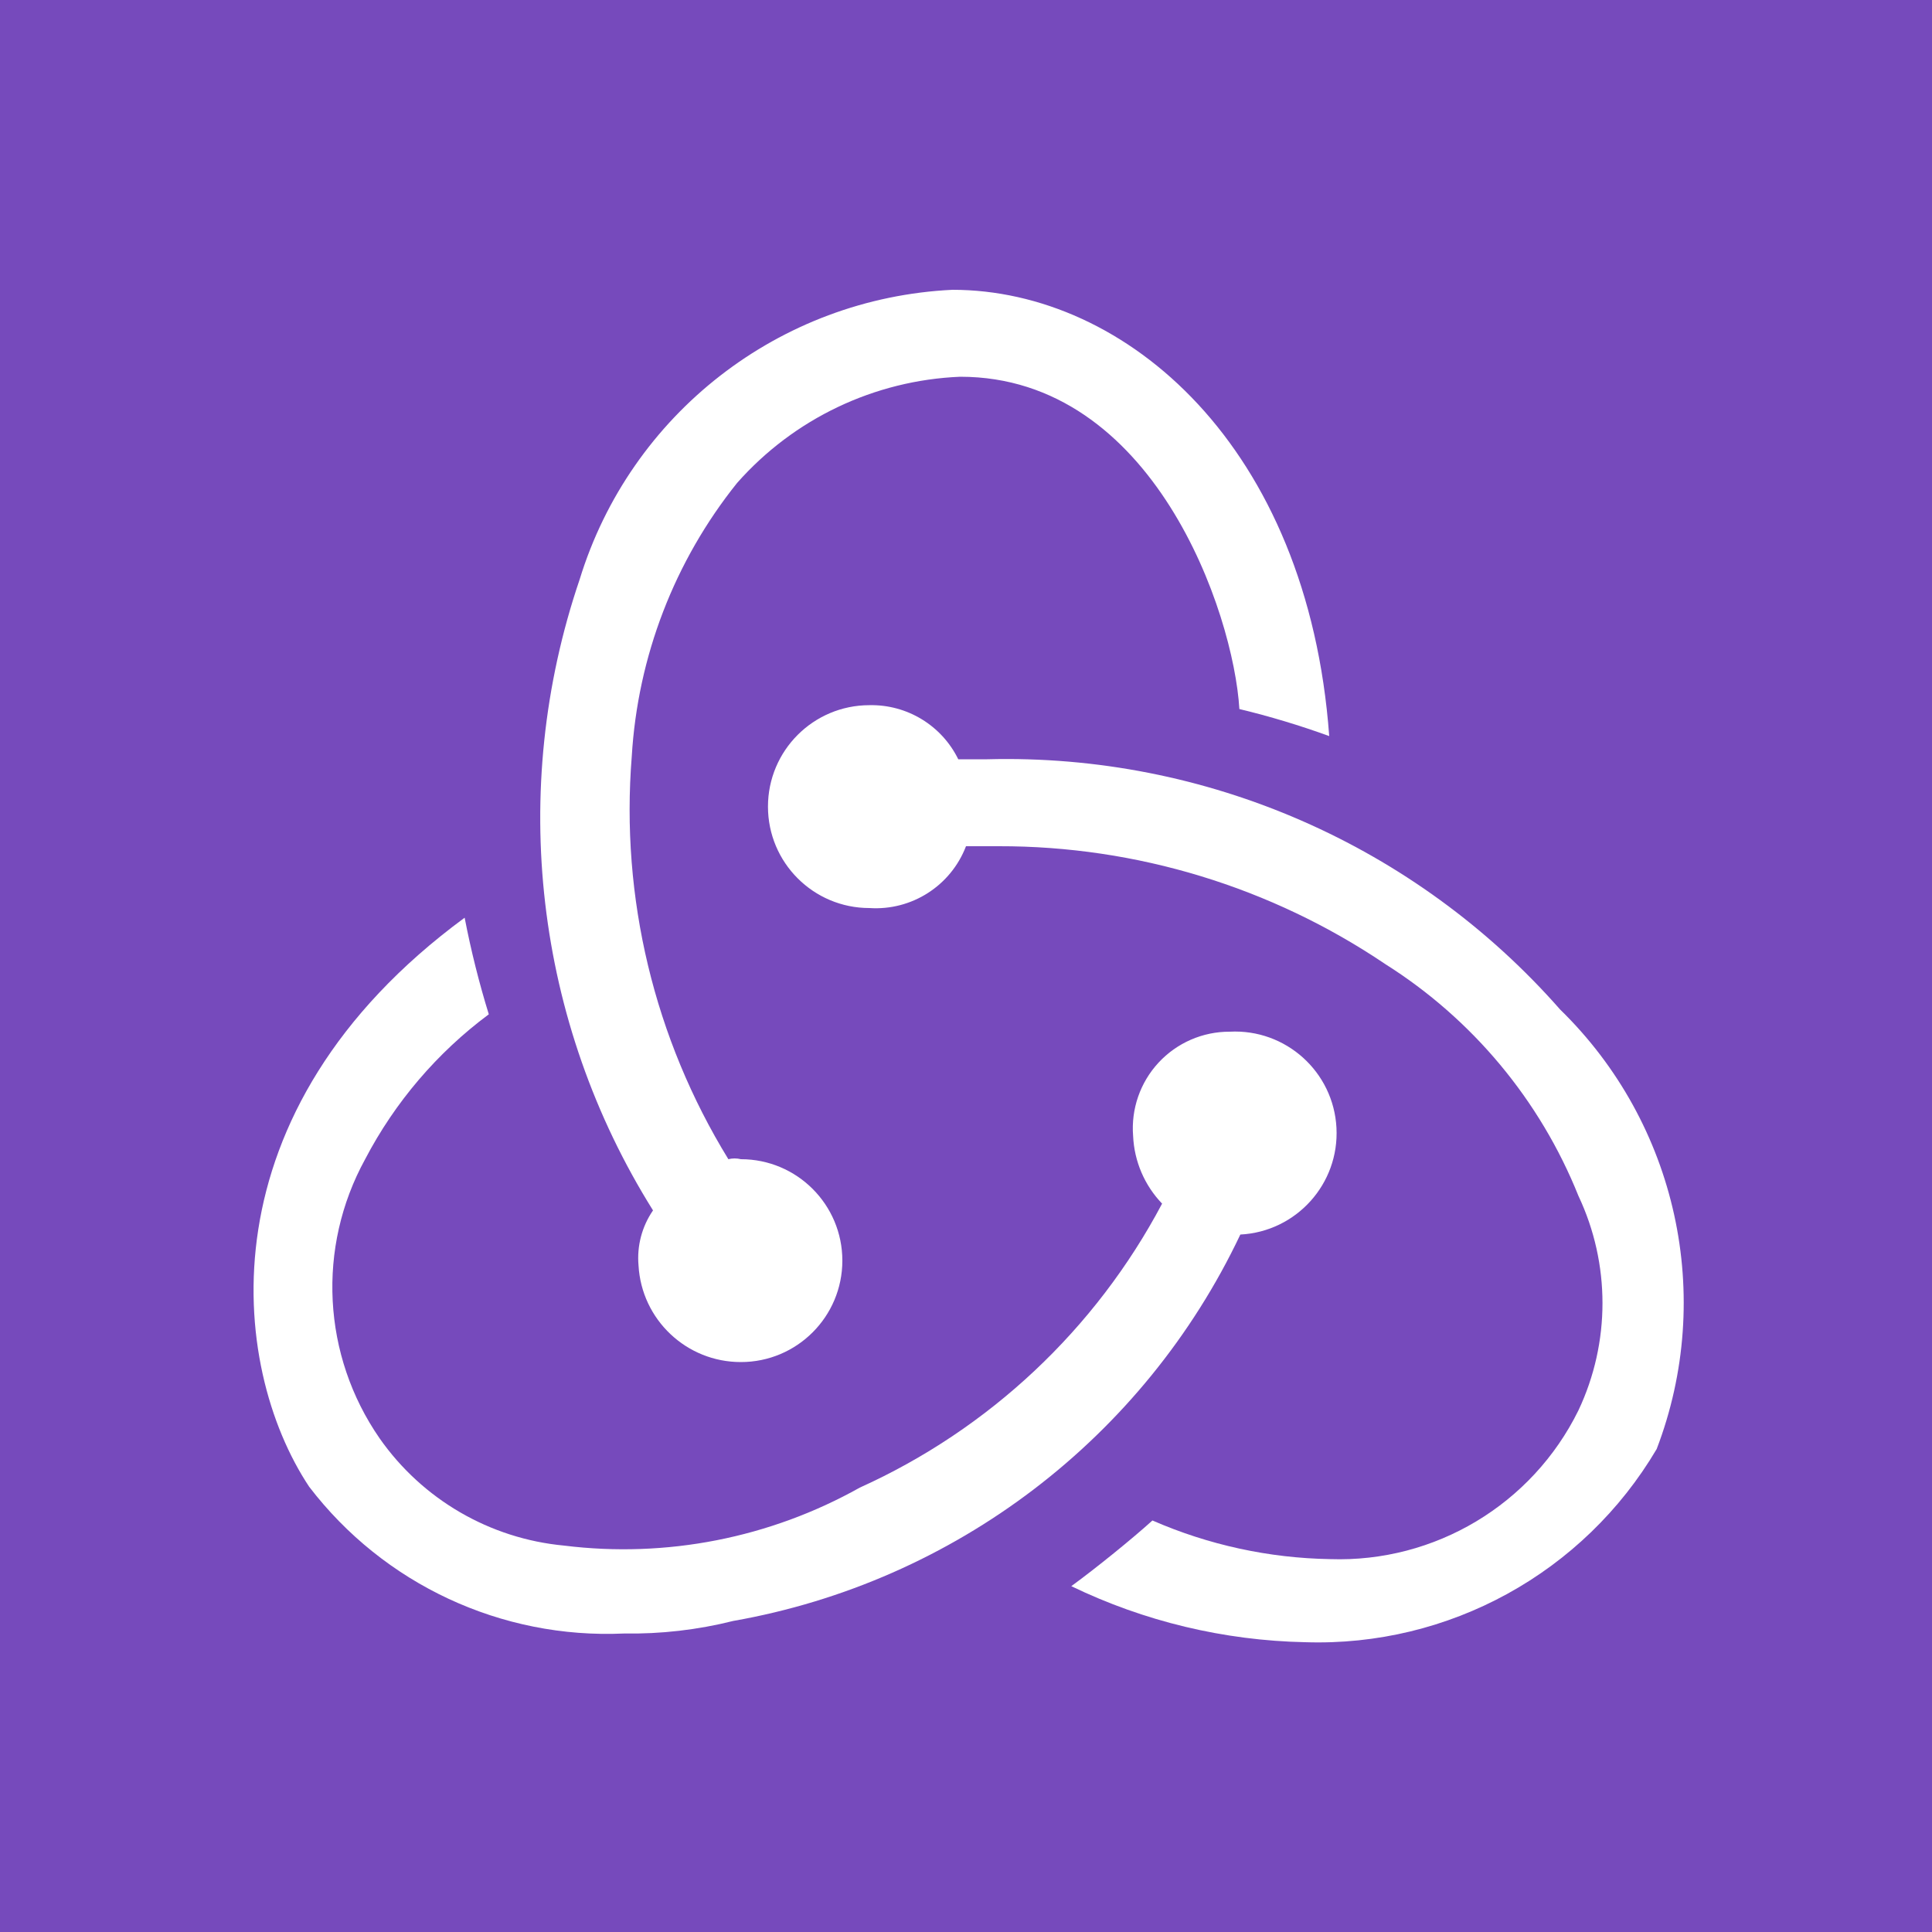
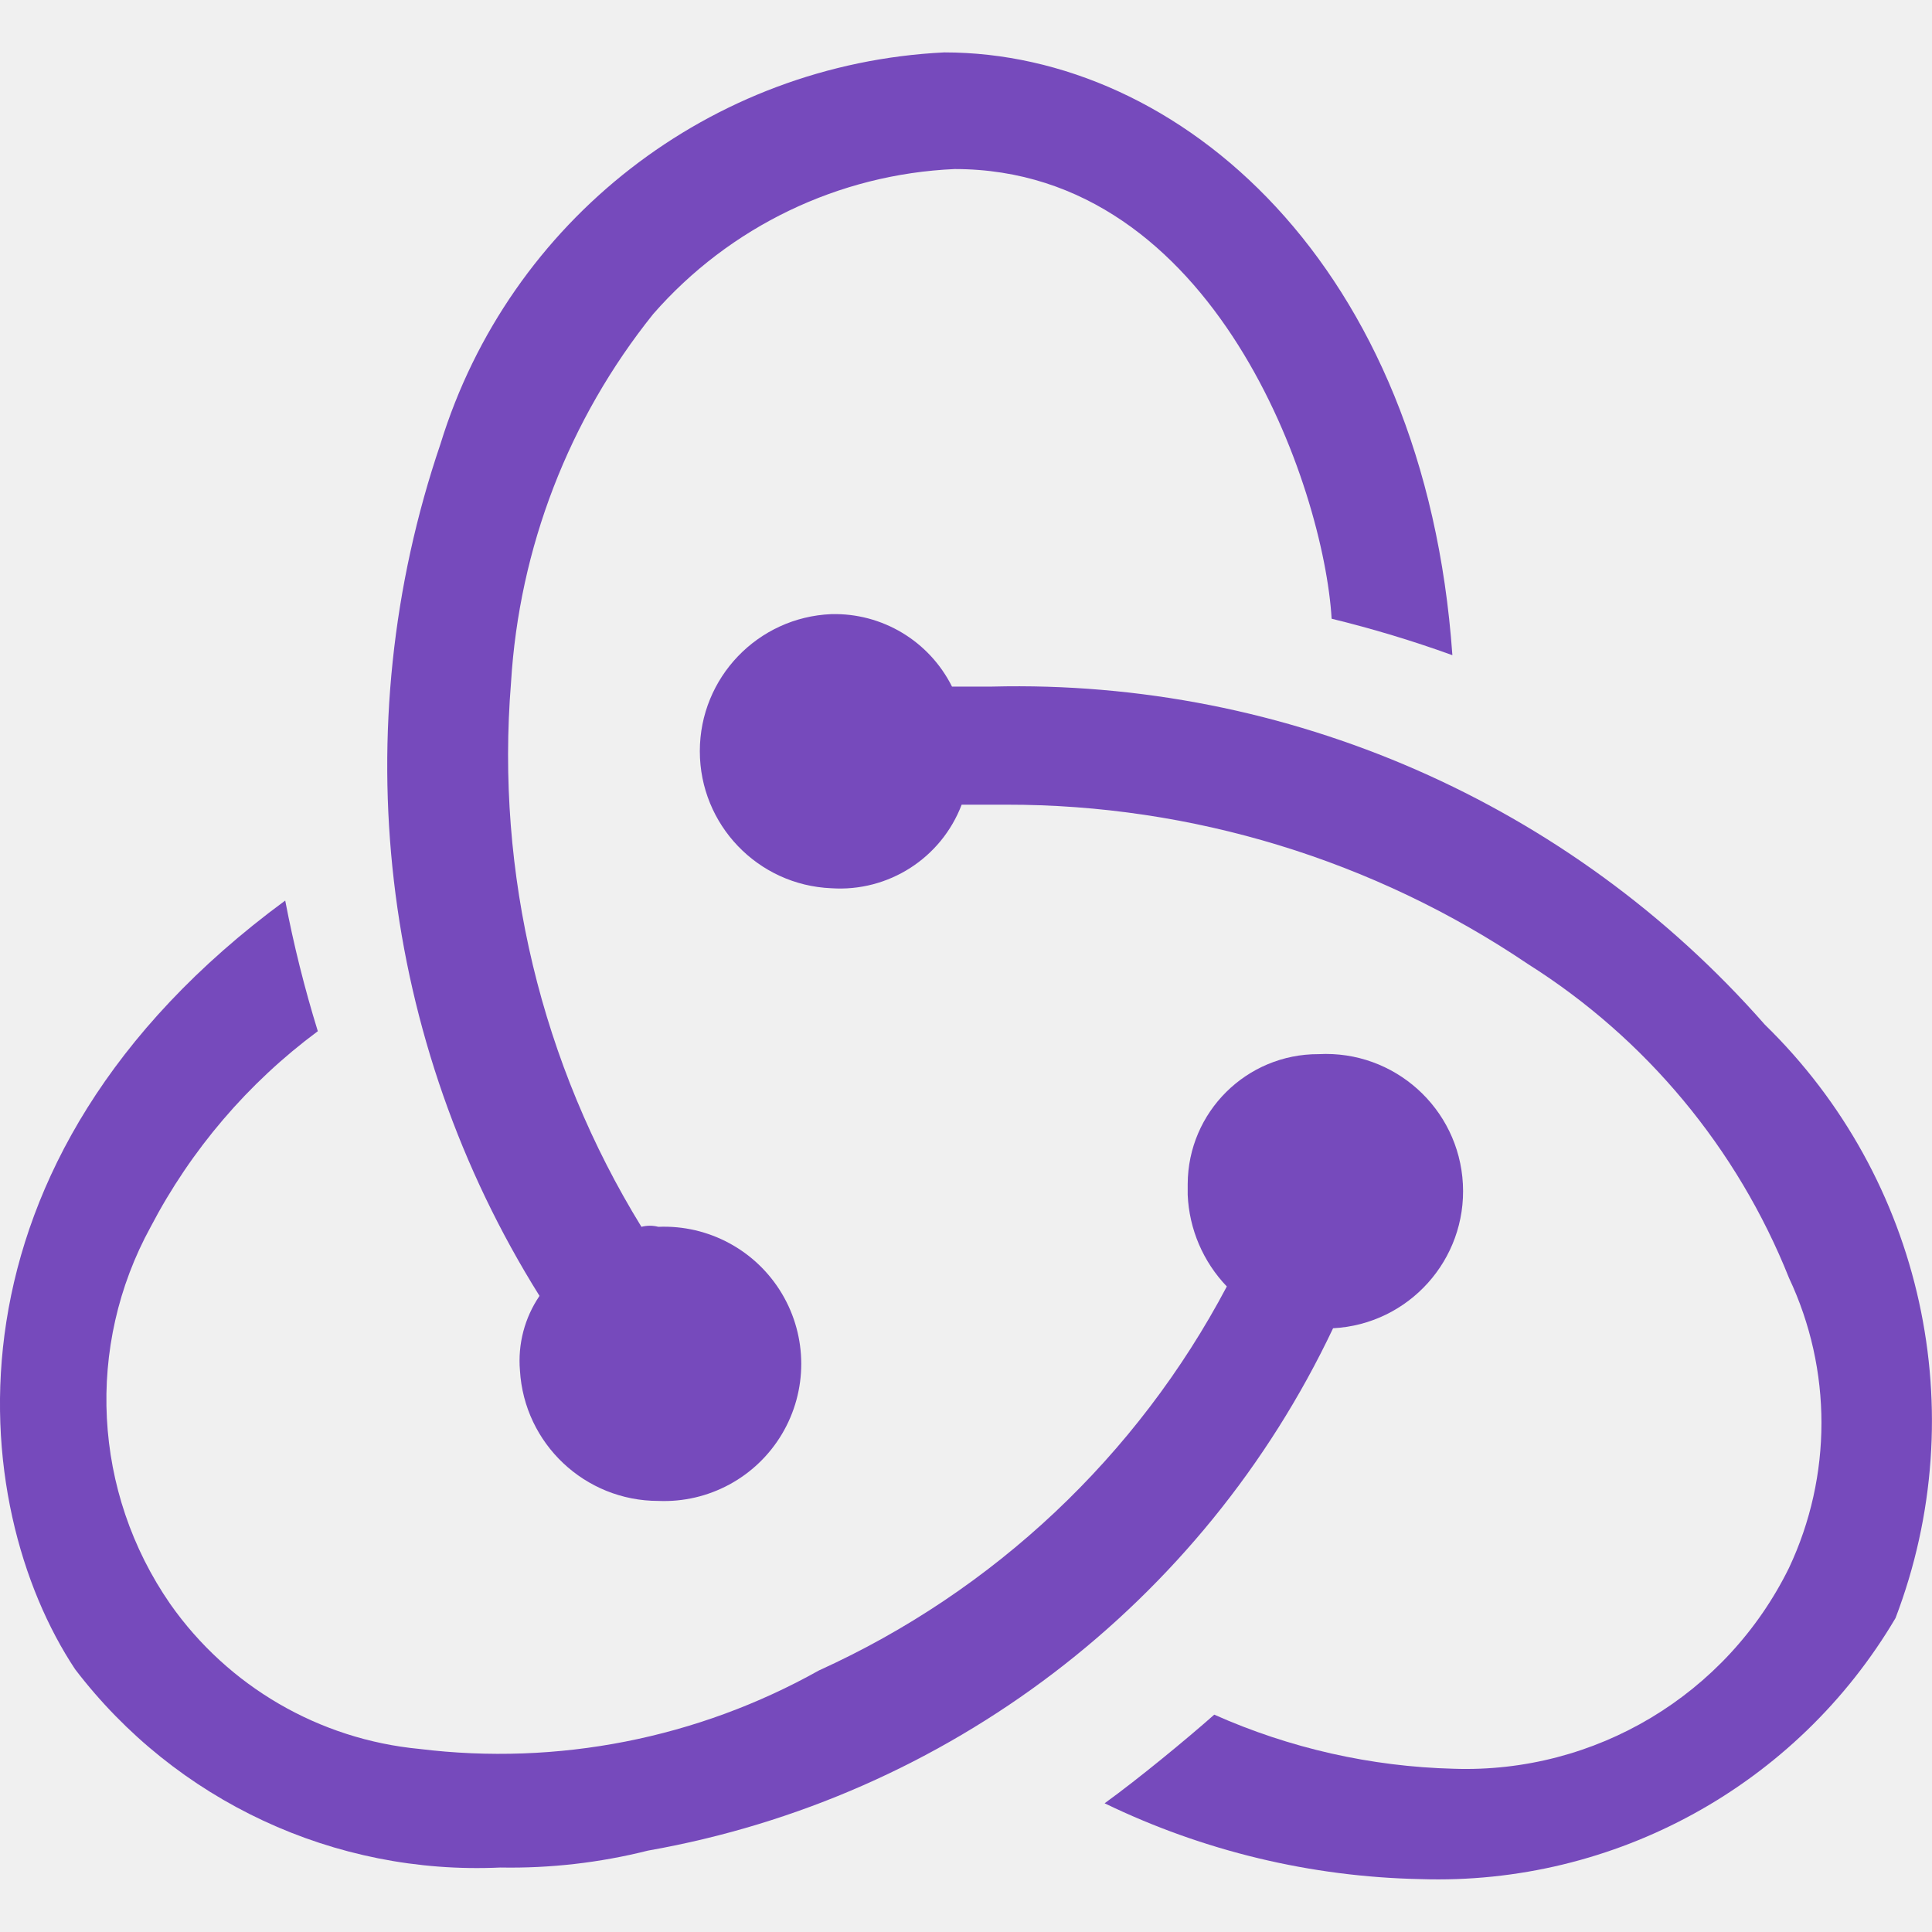
- <svg xmlns="http://www.w3.org/2000/svg" id="Layer_1" data-name="Layer 1" viewBox="0 0 20 20">
+ <svg xmlns="http://www.w3.org/2000/svg" viewBox="0 0 80 80">
  <defs>
-     <style>.cls-2{fill:#fff}</style>
+     <style>.a{fill:#764abc}</style>
  </defs>
-   <path fill="#764abc" d="M0 0h20v20H0z" />
-   <path class="cls-2" d="M12.84 12.78a1.05 1.05 0 0 0-.11-2.1 1 1 0 0 0-1 1.08 1.08 1.08 0 0 0 .3.7A6.63 6.63 0 0 1 8.9 15.4a5 5 0 0 1-3.06.6 2.63 2.63 0 0 1-1.91-1.11A2.75 2.75 0 0 1 3.78 12a4.42 4.42 0 0 1 1.28-1.5 9.51 9.51 0 0 1-.25-1c-2.72 2-2.44 4.64-1.61 5.89a3.88 3.88 0 0 0 3.26 1.52 4.36 4.36 0 0 0 1.13-.13 7.19 7.19 0 0 0 5.25-4z" />
-   <path class="cls-2" d="M16.15 10.45a7.63 7.63 0 0 0-5.93-2.59h-.3A1 1 0 0 0 9 7.3a1.05 1.05 0 0 0 0 2.1 1 1 0 0 0 1-.64h.34a7.13 7.13 0 0 1 4 1.22 5.07 5.07 0 0 1 2 2.4 2.6 2.6 0 0 1 0 2.22 2.76 2.76 0 0 1-2.57 1.54 4.8 4.8 0 0 1-1.84-.4c-.21.19-.58.49-.84.68a5.84 5.84 0 0 0 2.42.58 4.07 4.07 0 0 0 3.64-2 4.24 4.24 0 0 0-1-4.55z" />
-   <path class="cls-2" d="M6.61 13.1a1.06 1.06 0 0 0 1.06 1 1.05 1.05 0 0 0 0-2.1.27.27 0 0 0-.13 0 6.91 6.91 0 0 1-1-4.17A5 5 0 0 1 7.63 5a3.26 3.26 0 0 1 2.31-1.1c2 0 2.83 2.44 2.89 3.44a8.64 8.64 0 0 1 .93.28c-.22-3-2.1-4.62-3.9-4.62A4.25 4.25 0 0 0 6 6a7.66 7.66 0 0 0 .76 6.53.87.87 0 0 0-.15.57z" />
+   <path class="a" d="M55.2 55a5.68 5.68 0 10-.6-11.35 5.4 5.4 0 00-5.42 5.38v.45a5.85 5.85 0 001.62 3.79 35.84 35.84 0 01-16.89 15.9 27.08 27.08 0 01-16.54 3.25 14.26 14.26 0 01-10.32-6 14.87 14.87 0 01-.81-15.62 23.81 23.81 0 016.92-8.1 50.31 50.31 0 01-1.35-5.41C-2.89 48.1-1.38 62.36 3.11 69.12a20.93 20.93 0 0017.61 8.21 23.31 23.31 0 006.11-.7A38.86 38.86 0 0055.2 55z" />
+   <path class="a" d="M73.08 42.43a41.21 41.21 0 00-32-14h-1.66a5.43 5.43 0 00-5-3 5.68 5.68 0 000 11.35 5.39 5.39 0 005.4-3.46h1.84a38.52 38.52 0 0121.61 6.6 27.36 27.36 0 0110.81 13 14.08 14.08 0 010 12 14.91 14.91 0 01-13.89 8.32A26 26 0 0150.28 71c-1.13 1-3.13 2.65-4.54 3.67a31.45 31.45 0 0013.08 3.14A22 22 0 0078.49 67a22.9 22.9 0 00-5.41-24.57z" />
+   <path class="a" d="M21.53 56.75a5.74 5.74 0 005.73 5.4 5.68 5.68 0 100-11.35 1.38 1.38 0 00-.7 0 37.26 37.26 0 01-5.4-22.53A27 27 0 0127.05 13a17.61 17.61 0 0112.48-6c10.81 0 15.29 13.22 15.61 18.62a48.51 48.51 0 015 1.51C59 10.92 48.82 2.17 39.1 2.17a23 23 0 00-20.86 16.21 41.37 41.37 0 004.1 35.28 4.78 4.78 0 00-.81 3.09z" />
</svg>
